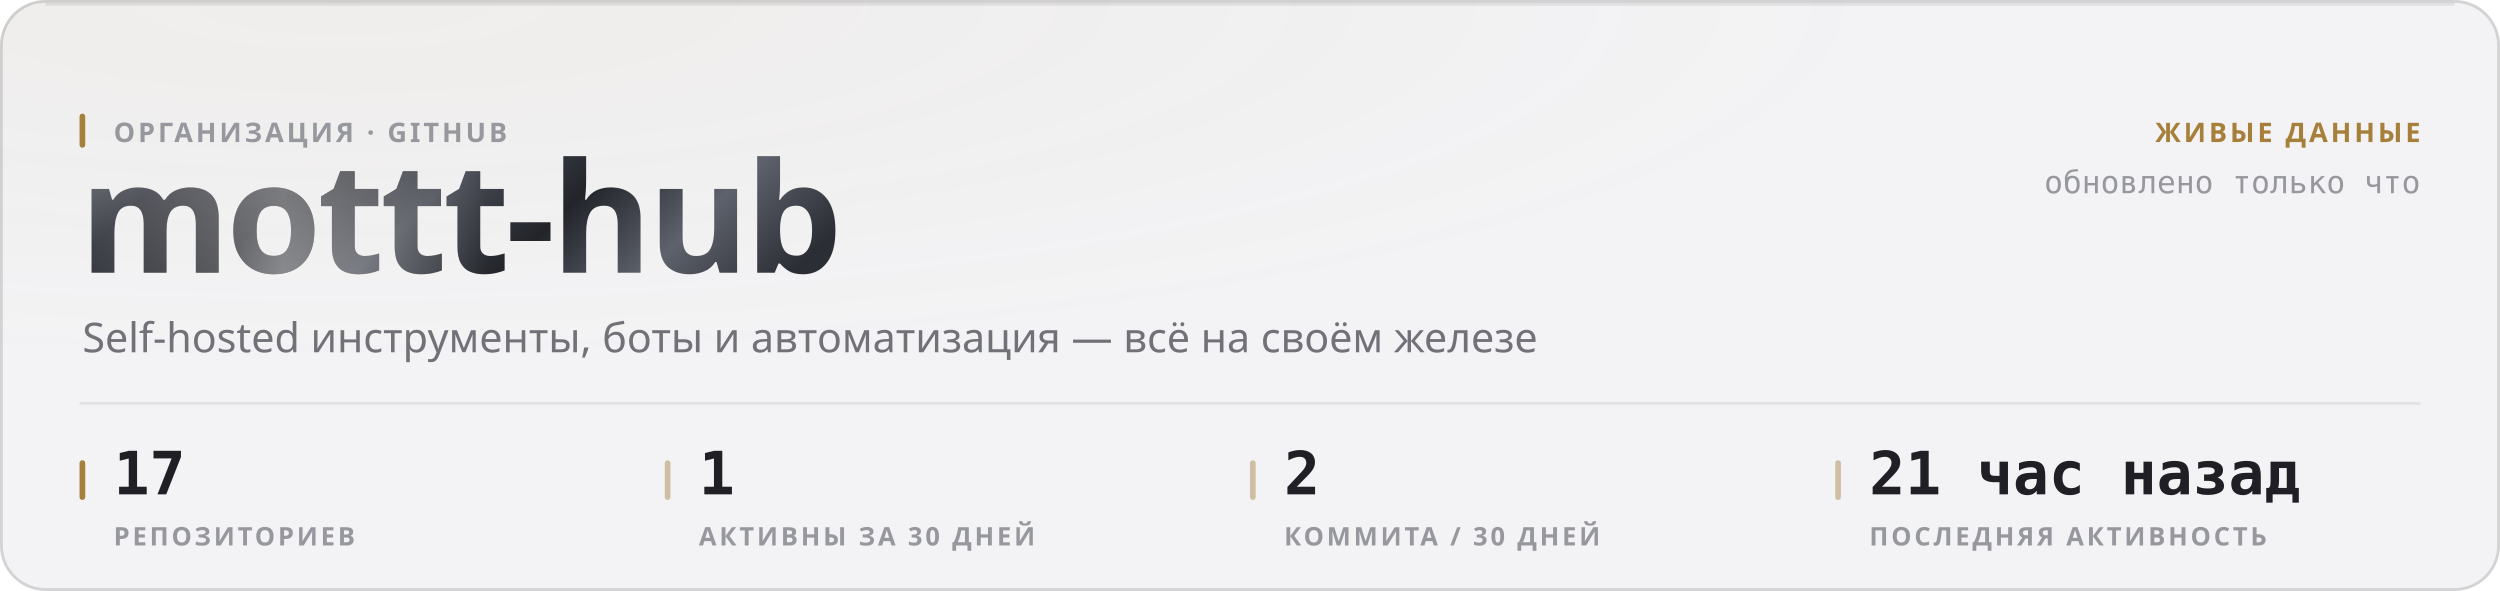
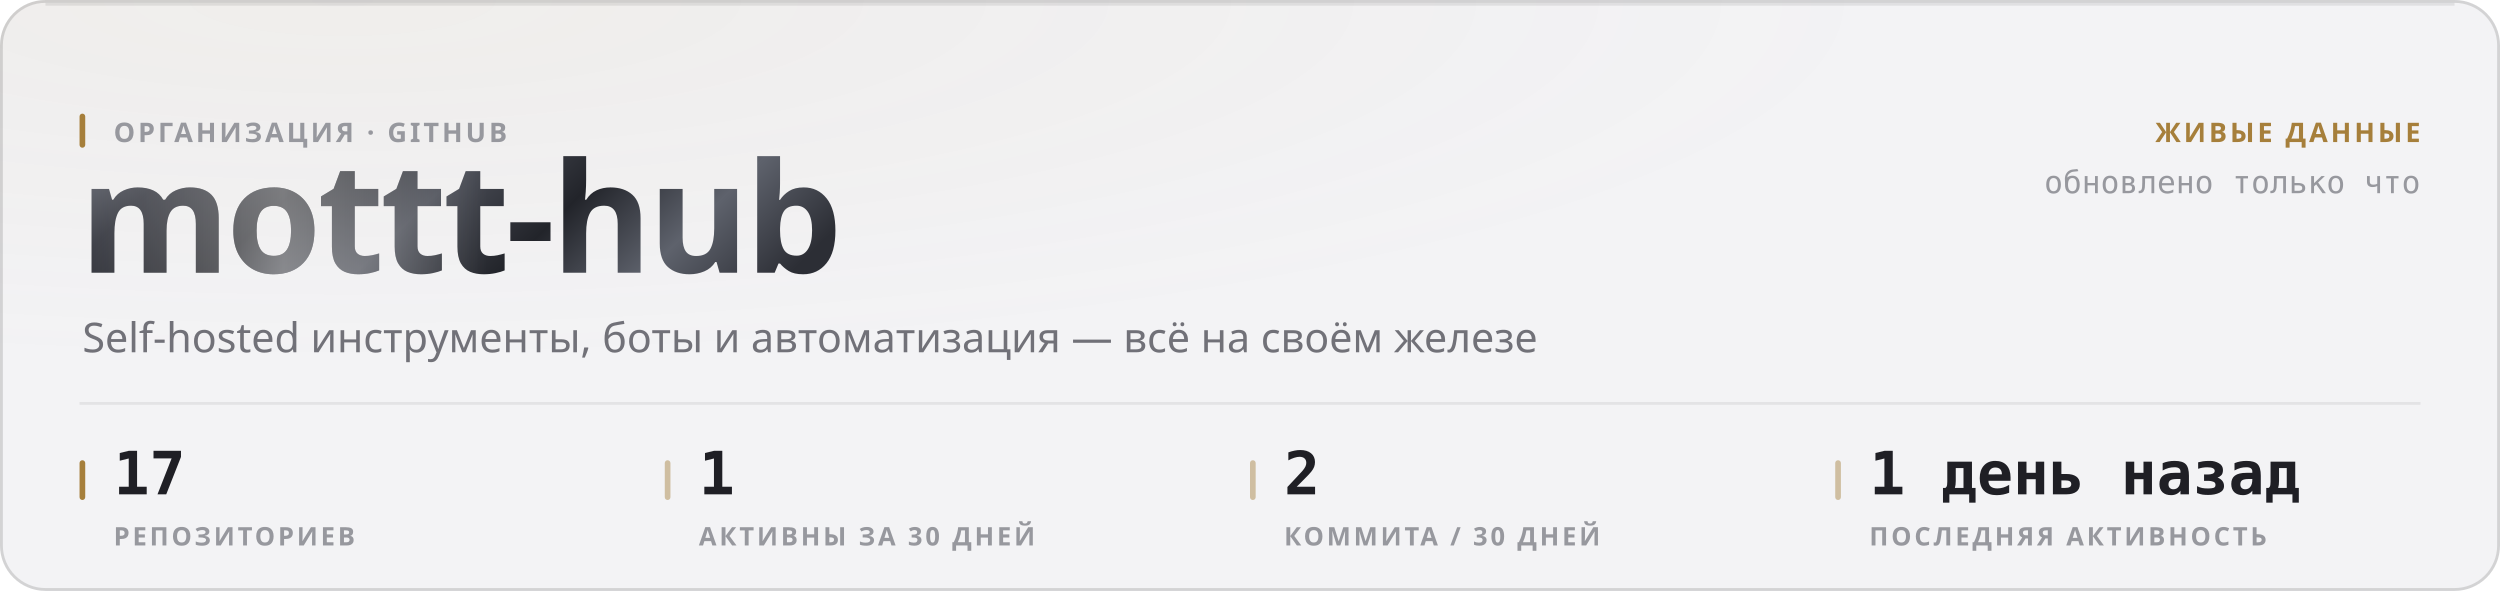
<svg xmlns="http://www.w3.org/2000/svg" width="880" height="208" viewBox="0 0 880 208" role="img">
  <style>
  text { font-family: -apple-system, BlinkMacSystemFont, 'Segoe UI', 'Noto Sans', Helvetica, Arial, sans-serif; }
  .mono { font-family: ui-monospace, 'SF Mono', 'Cascadia Mono', 'DejaVu Sans Mono', Menlo, Consolas, monospace; font-variant-numeric: tabular-nums; }
  .caps { letter-spacing: .1em; text-transform: uppercase; }

  @keyframes sheen  { from { transform: translateX(-120%); } to { transform: translateX(260%); } }
  @keyframes rise   { from { opacity: 0; transform: translateY(6px); } to { opacity: 1; transform: none; } }
  @keyframes slide  { from { opacity: 0; transform: translateX(-8px); } to { opacity: 1; transform: none; } }
  @keyframes grow   { from { transform: scaleY(0); } to { transform: scaleY(1); } }
  @keyframes widen  { from { transform: scaleX(0); } to { transform: scaleX(1); } }
  @keyframes draw   { from { stroke-dashoffset: 200; } to { stroke-dashoffset: 0; } }

  .sheen { animation: sheen 5.5s cubic-bezier(.45,0,.2,1) infinite; }
  .rise  { animation: rise .5s cubic-bezier(.16,1,.3,1) both; }
  .slide { animation: slide .42s cubic-bezier(.16,1,.3,1) both; }
  .bar   { transform-box: fill-box; transform-origin: 50% 100%;
           animation: grow .62s cubic-bezier(.16,1,.3,1) both; }
  .fill  { transform-box: fill-box; transform-origin: 0% 50%;
           animation: widen .8s cubic-bezier(.16,1,.3,1) both; }
  /* The hidden start state lives in the keyframes, never in the static rule.
     A renderer that ignores CSS animations then falls back to the FINISHED
     state — a drawn line, visible text — instead of an empty panel. */
  .spark { stroke-dasharray: 200;
           animation: draw 1.1s cubic-bezier(.16,1,.3,1) both; }

  @media (prefers-reduced-motion: reduce) {
    .sheen { animation: none; opacity: 0; }
    .rise, .slide, .bar, .fill, .spark { animation: none; opacity: 1; transform: none;
                                         stroke-dashoffset: 0; }
  }</style>
  <defs>
    <filter id="grain1" x="0" y="0" width="100%" height="100%">
      <feTurbulence type="fractalNoise" baseFrequency="0.82" numOctaves="3" stitchTiles="stitch" />
      <feColorMatrix type="saturate" values="0" />
    </filter>
    <radialGradient id="wash2" cx="14%" cy="0%" r="62%">
      <stop offset="0%" stop-color="#a67f3b" stop-opacity="0.05" />
      <stop offset="100%" stop-color="#a67f3b" stop-opacity="0" />
    </radialGradient>
    <linearGradient id="metal3" x1="0" y1="0" x2="1" y2="0.25">
      <stop offset="0%" stop-color="#8d919b" />
      <stop offset="16.667%" stop-color="#3a3c44" />
      <stop offset="33.333%" stop-color="#1b1c21" />
      <stop offset="50%" stop-color="#4a4d56" />
      <stop offset="66.667%" stop-color="#22242a" />
      <stop offset="83.333%" stop-color="#5e626c" />
      <stop offset="100%" stop-color="#2c2e35" />
    </linearGradient>
    <linearGradient id="sheengrad5" x1="0" y1="0" x2="1" y2="0">
      <stop offset="0%" stop-color="#ffffff" stop-opacity="0" />
      <stop offset="50%" stop-color="#ffffff" stop-opacity="0.42" />
      <stop offset="100%" stop-color="#ffffff" stop-opacity="0" />
    </linearGradient>
    <clipPath id="wordclip4">
      <text x="28" y="96" font-size="54" font-weight="800" letter-spacing="-0.025em" font-family="-apple-system, BlinkMacSystemFont, 'Segoe UI', Helvetica, Arial, sans-serif">mottt-hub</text>
    </clipPath>
  </defs>
  <rect width="880" height="208" rx="16" fill="#f3f3f5" />
  <rect width="880" height="208" rx="16" fill="url(#wash2)" />
  <rect width="880" height="208" rx="16" filter="url(#grain1)" opacity="0.035" style="mix-blend-mode:overlay" />
  <rect x=".5" y=".5" width="879" height="207" rx="15.5" fill="none" stroke="rgba(10,10,12,0.14)" />
  <path d="M16 1.5 H864" stroke="rgba(10,10,12,0.08)" stroke-width="1" fill="none" />
  <g clip-path="url(#wordclip4)">
    <rect x="28" y="42" width="287.116" height="70.2" fill="url(#metal3)" />
    <rect class="sheen" x="28" y="42" width="143.558" height="70.2" fill="url(#sheengrad5)" />
  </g>
  <rect x="28" y="40" width="2" height="12" rx="1" fill="#a67f3b" />
  <text x="40" y="50" font-size="9.5" font-weight="600" fill="#97989e" letter-spacing="0.11em">ОРГАНИЗАЦИЯ · GITHUB</text>
  <text x="29" y="124" font-size="14.5" font-weight="400" fill="#717178">Self-hosted инструменты, боты и автоматизация — всё на своём железе</text>
  <text x="852" y="50" font-size="9.5" font-weight="600" fill="#a67f3b" text-anchor="end" letter-spacing="0.11em">ЖИВЫЕ ДАННЫЕ</text>
  <text x="852" y="68" font-size="11" font-weight="400" fill="#97989e" text-anchor="end" class="mono">обновлено только что</text>
  <path d="M28 142 H852" stroke="rgba(10,10,12,0.07)" stroke-width="1" />
  <rect x="28" y="162" width="2" height="14" rx="1" fill="#a67f3b" />
  <text x="40" y="174" font-size="21" font-weight="700" fill="#1f1f25" class="mono rise" opacity="1">17</text>
  <text x="40" y="192" font-size="9" font-weight="600" fill="#97989e" letter-spacing="0.11em">РЕПОЗИТОРИЕВ</text>
  <rect x="234" y="162" width="2" height="14" rx="1" fill="rgba(166,127,59,0.45)" />
  <text x="246" y="174" font-size="21" font-weight="700" fill="#1f1f25" class="mono rise" opacity="1">1</text>
  <text x="246" y="192" font-size="9" font-weight="600" fill="#97989e" letter-spacing="0.11em">АКТИВНЫ ЗА 30 ДНЕЙ</text>
  <rect x="440" y="162" width="2" height="14" rx="1" fill="rgba(166,127,59,0.45)" />
  <text x="452" y="174" font-size="21" font-weight="700" fill="#1f1f25" class="mono rise" opacity="1">2</text>
  <text x="452" y="192" font-size="9" font-weight="600" fill="#97989e" letter-spacing="0.11em">КОММИТА / 30 ДНЕЙ</text>
  <rect x="646" y="162" width="2" height="14" rx="1" fill="rgba(166,127,59,0.45)" />
-   <text x="658" y="174" font-size="21" font-weight="700" fill="#1f1f25" class="mono rise" opacity="1">21 час назад</text>
+   <text x="658" y="174" font-size="21" font-weight="700" fill="#1f1f25" class="mono rise" opacity="1">1 день назад</text>
  <text x="658" y="192" font-size="9" font-weight="600" fill="#97989e" letter-spacing="0.11em">ПОСЛЕДНЯЯ АКТИВНОСТЬ</text>
</svg>
